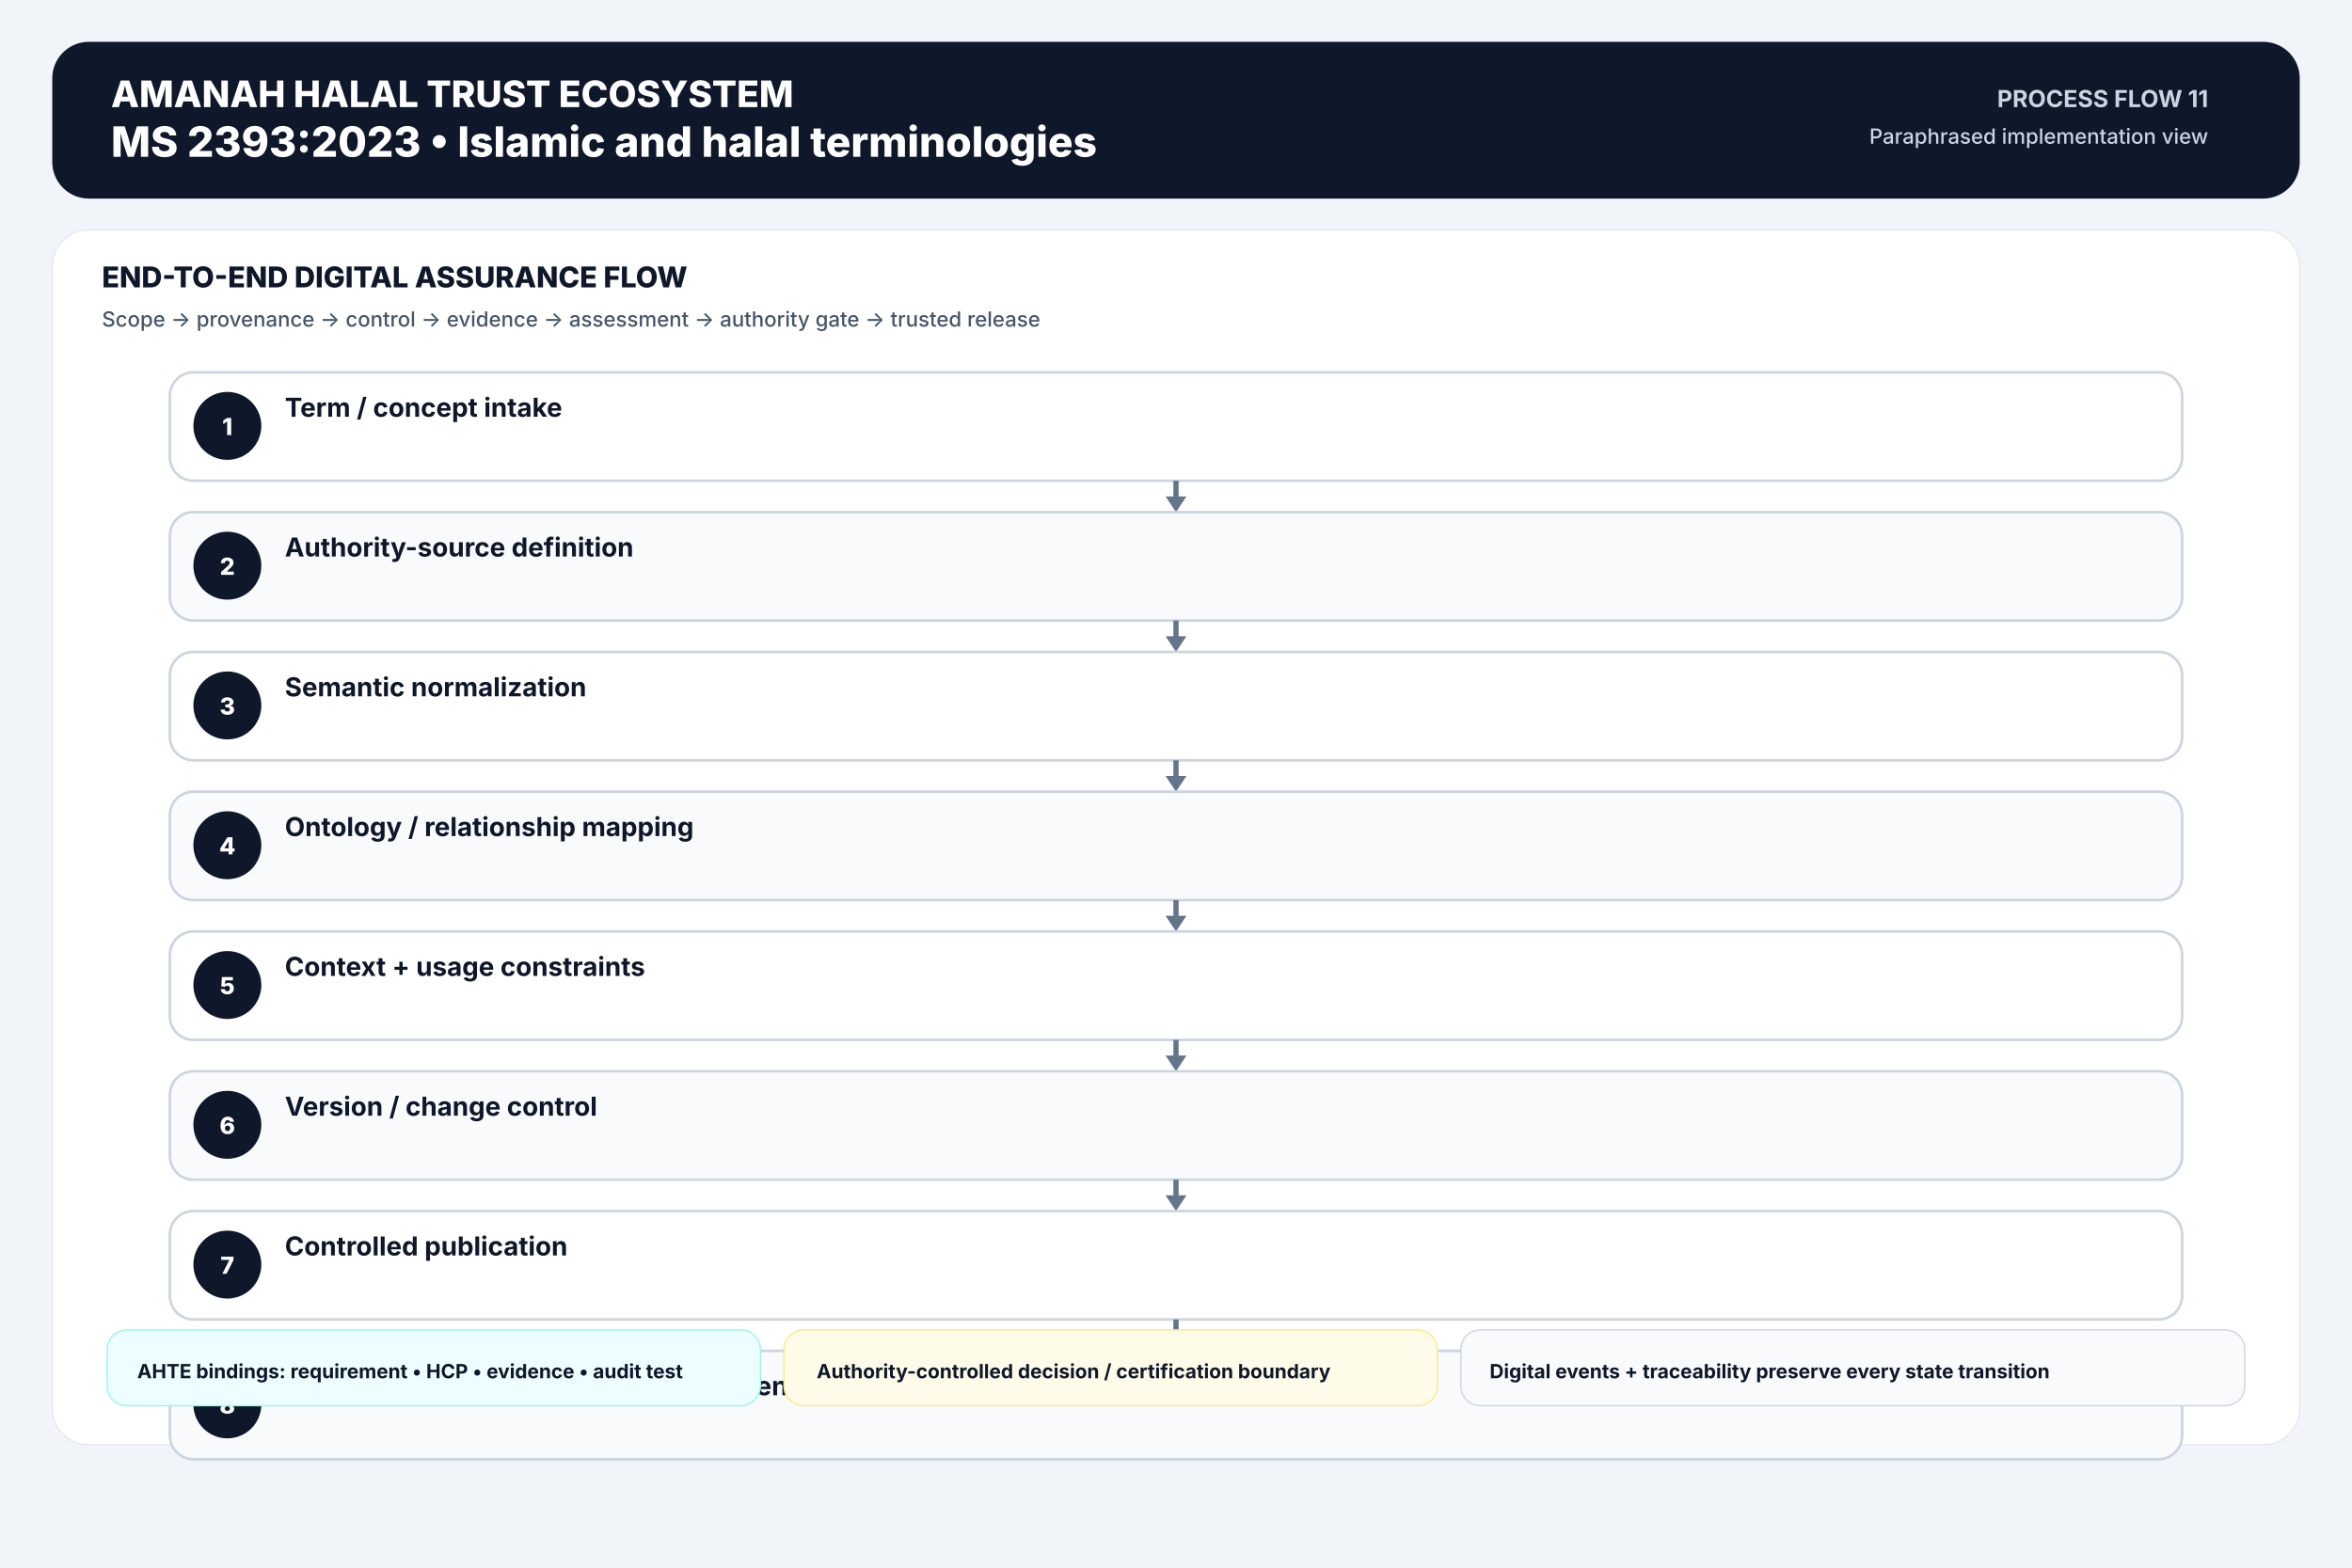
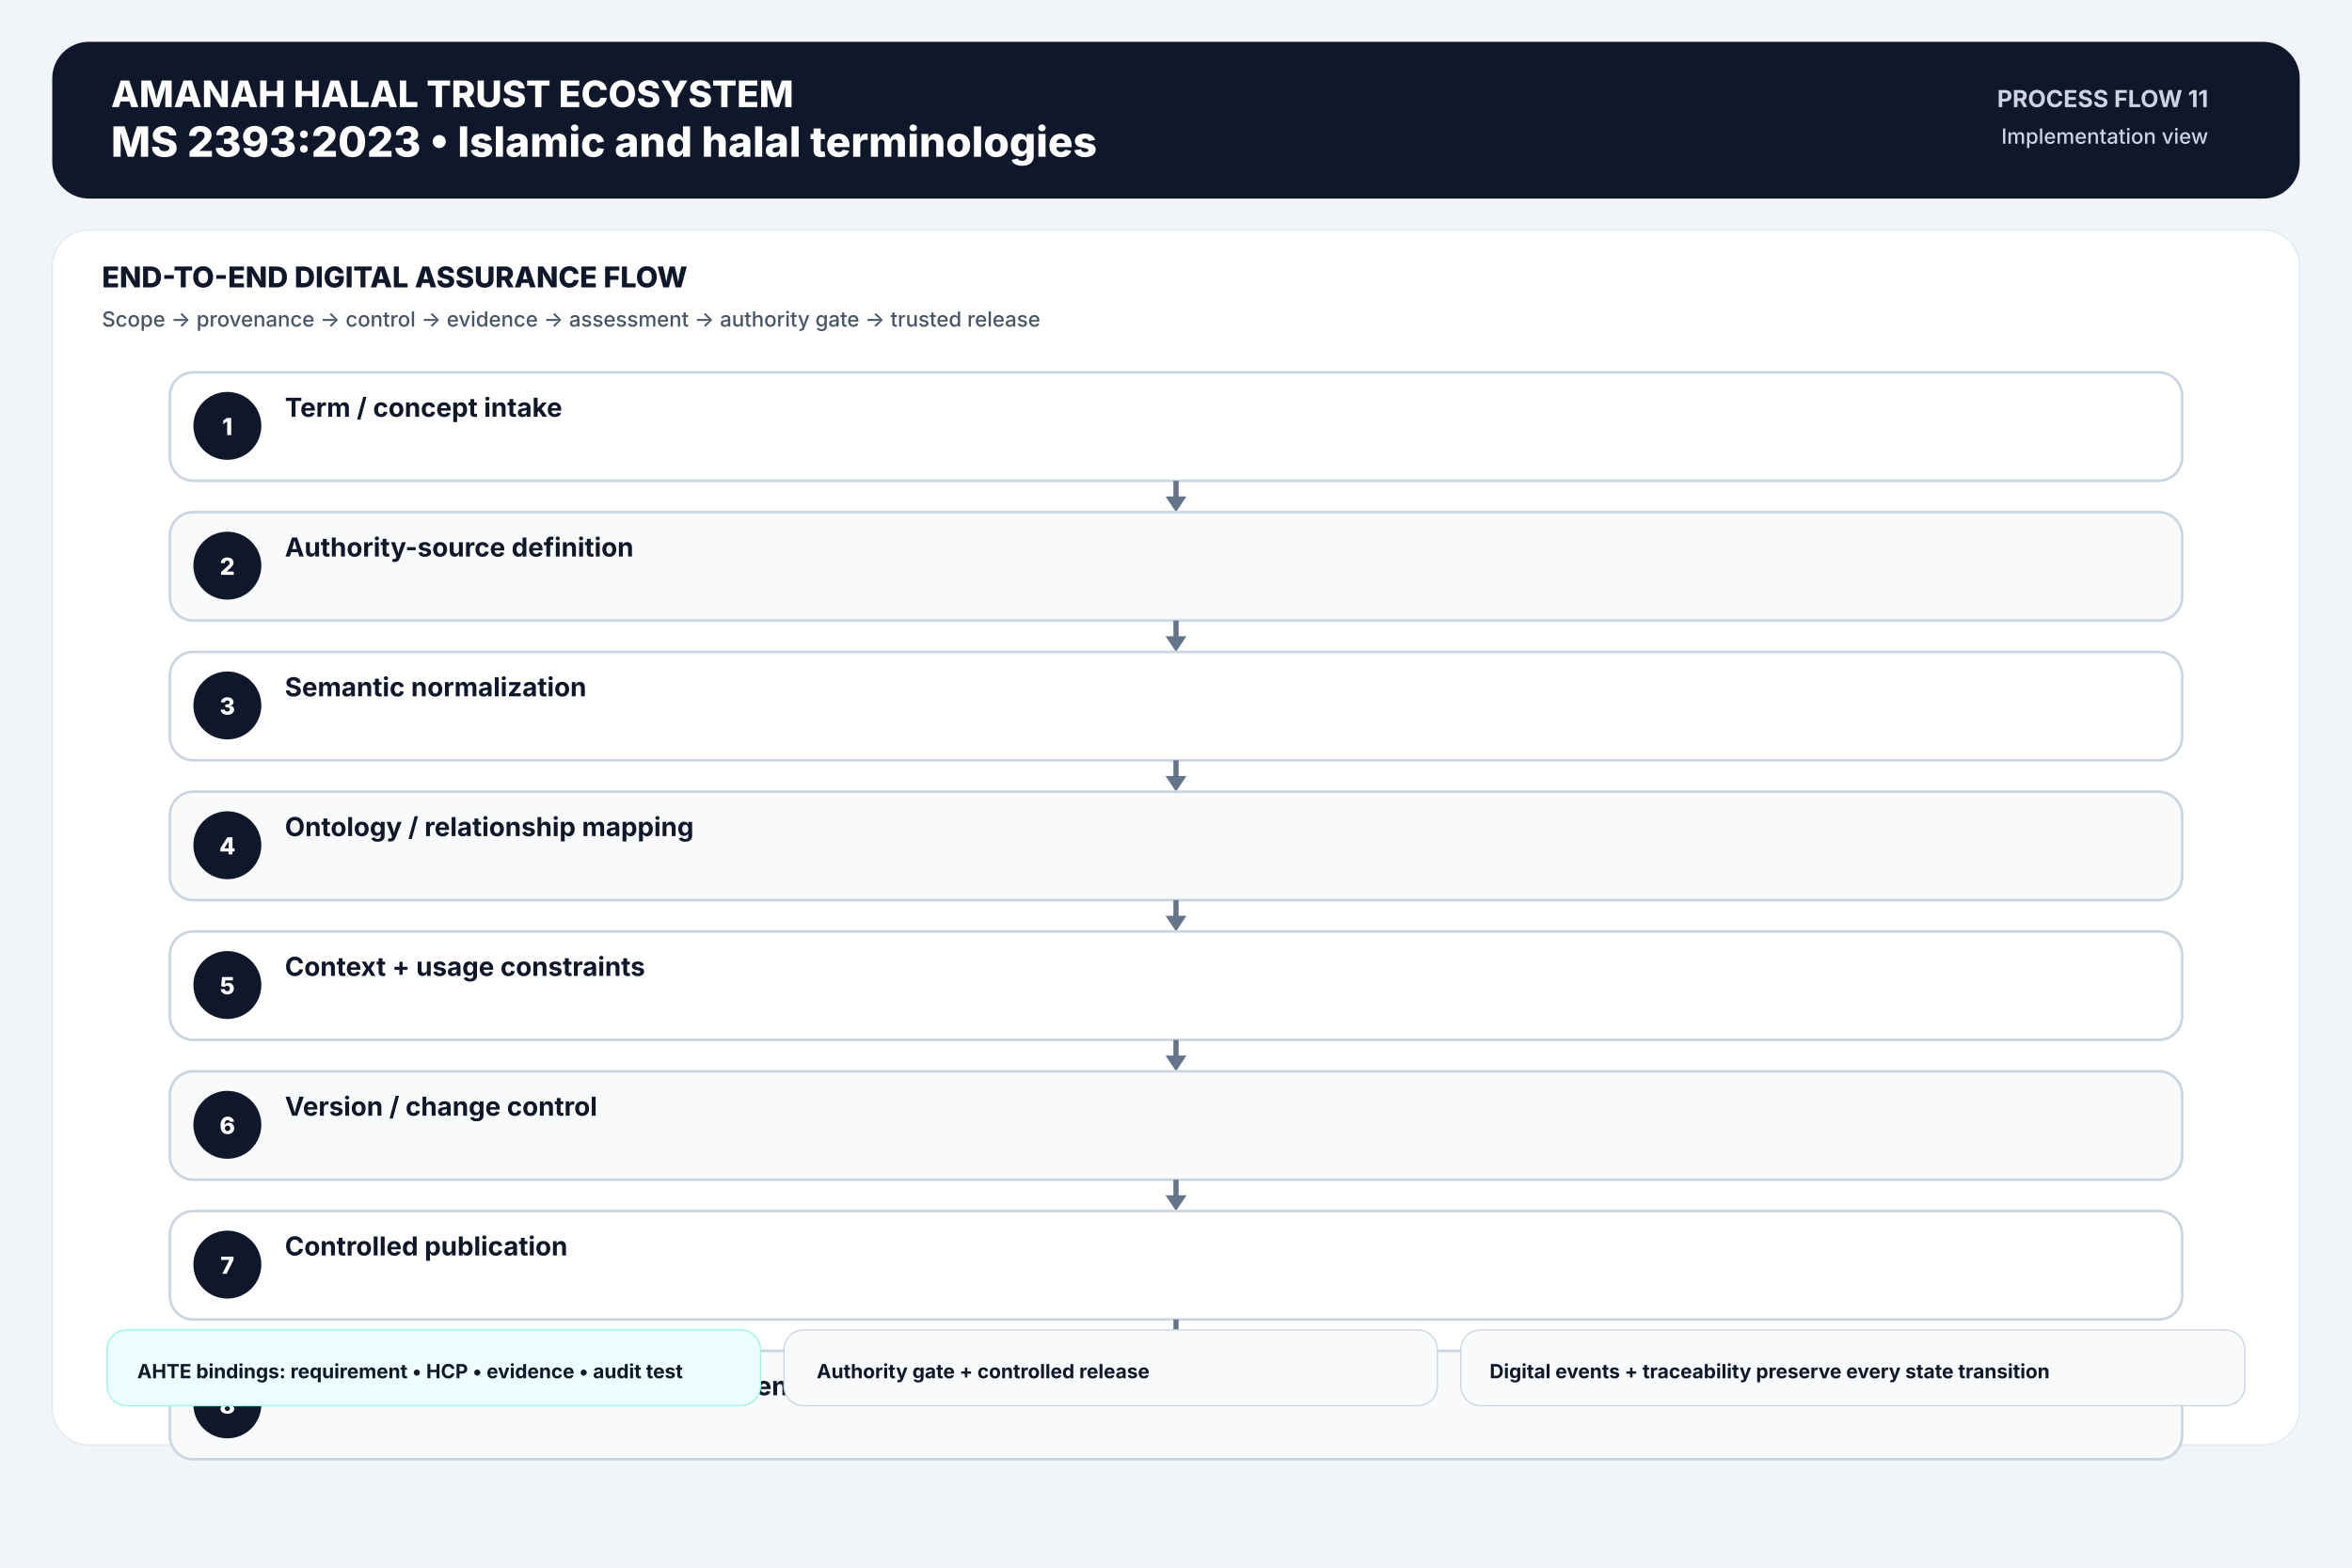
<svg xmlns="http://www.w3.org/2000/svg" width="1800" height="1200" viewBox="0 0 1800 1200">
  <rect width="1800" height="1200" fill="#f1f5f9" />
  <rect x="40" y="32" width="1720" height="120" rx="28" fill="#0f172a" />
  <text x="85" y="82" font-family="Inter,Arial,sans-serif" font-size="28" font-weight="800" text-anchor="start" fill="#ffffff">AMANAH HALAL TRUST ECOSYSTEM</text>
  <text x="85" y="120" font-family="Inter,Arial,sans-serif" font-size="32" font-weight="800" text-anchor="start" fill="#ffffff">MS 2393:2023  •  Islamic and halal terminologies</text>
  <text x="1690" y="82" font-family="Inter,Arial,sans-serif" font-size="18" font-weight="700" text-anchor="end" fill="#cbd5e1">PROCESS FLOW 11</text>
-   <text x="1690" y="110" font-family="Inter,Arial,sans-serif" font-size="16" font-weight="500" text-anchor="end" fill="#cbd5e1">Paraphrased implementation view</text>
+   <text x="1690" y="110" font-family="Inter,Arial,sans-serif" font-size="16" font-weight="500" text-anchor="end" fill="#cbd5e1">Implementation view</text>
  <rect x="40" y="176" width="1720" height="930" rx="28" fill="#ffffff" stroke="#e2e8f0" />
  <text x="78" y="220" font-family="Inter,Arial,sans-serif" font-size="22" font-weight="800" text-anchor="start" fill="#0f172a">END-TO-END DIGITAL ASSURANCE FLOW</text>
  <text x="78" y="250" font-family="Inter,Arial,sans-serif" font-size="16" font-weight="500" text-anchor="start" fill="#475569">Scope → provenance → control → evidence → assessment → authority gate → trusted release</text>
  <rect x="130" y="285" width="1540" height="83" rx="18" fill="#ffffff" stroke="#cbd5e1" stroke-width="2" />
  <circle cx="174" cy="326" r="26" fill="#0f172a" />
  <text x="174" y="333" font-family="Inter,Arial,sans-serif" font-size="18" font-weight="800" text-anchor="middle" fill="#ffffff">1</text>
  <text x="218" y="319" font-family="Inter,Arial,sans-serif" font-size="20" font-weight="650" text-anchor="start" fill="#0f172a">Term / concept intake</text>
  <line x1="900.0" y1="368" x2="900.0" y2="385" stroke="#64748b" stroke-width="4" />
  <polygon points="892.0,380 908.0,380 900.0,392" fill="#64748b" />
  <rect x="130" y="392" width="1540" height="83" rx="18" fill="#f8fafc" stroke="#cbd5e1" stroke-width="2" />
  <circle cx="174" cy="433" r="26" fill="#0f172a" />
  <text x="174" y="440" font-family="Inter,Arial,sans-serif" font-size="18" font-weight="800" text-anchor="middle" fill="#ffffff">2</text>
  <text x="218" y="426" font-family="Inter,Arial,sans-serif" font-size="20" font-weight="650" text-anchor="start" fill="#0f172a">Authority-source definition</text>
  <line x1="900.0" y1="475" x2="900.0" y2="492" stroke="#64748b" stroke-width="4" />
  <polygon points="892.0,487 908.0,487 900.0,499" fill="#64748b" />
  <rect x="130" y="499" width="1540" height="83" rx="18" fill="#ffffff" stroke="#cbd5e1" stroke-width="2" />
  <circle cx="174" cy="540" r="26" fill="#0f172a" />
  <text x="174" y="547" font-family="Inter,Arial,sans-serif" font-size="18" font-weight="800" text-anchor="middle" fill="#ffffff">3</text>
  <text x="218" y="533" font-family="Inter,Arial,sans-serif" font-size="20" font-weight="650" text-anchor="start" fill="#0f172a">Semantic normalization</text>
  <line x1="900.0" y1="582" x2="900.0" y2="599" stroke="#64748b" stroke-width="4" />
  <polygon points="892.0,594 908.0,594 900.0,606" fill="#64748b" />
  <rect x="130" y="606" width="1540" height="83" rx="18" fill="#f8fafc" stroke="#cbd5e1" stroke-width="2" />
  <circle cx="174" cy="647" r="26" fill="#0f172a" />
  <text x="174" y="654" font-family="Inter,Arial,sans-serif" font-size="18" font-weight="800" text-anchor="middle" fill="#ffffff">4</text>
  <text x="218" y="640" font-family="Inter,Arial,sans-serif" font-size="20" font-weight="650" text-anchor="start" fill="#0f172a">Ontology / relationship mapping</text>
  <line x1="900.0" y1="689" x2="900.0" y2="706" stroke="#64748b" stroke-width="4" />
  <polygon points="892.0,701 908.0,701 900.0,713" fill="#64748b" />
  <rect x="130" y="713" width="1540" height="83" rx="18" fill="#ffffff" stroke="#cbd5e1" stroke-width="2" />
  <circle cx="174" cy="754" r="26" fill="#0f172a" />
  <text x="174" y="761" font-family="Inter,Arial,sans-serif" font-size="18" font-weight="800" text-anchor="middle" fill="#ffffff">5</text>
  <text x="218" y="747" font-family="Inter,Arial,sans-serif" font-size="20" font-weight="650" text-anchor="start" fill="#0f172a">Context + usage constraints</text>
  <line x1="900.0" y1="796" x2="900.0" y2="813" stroke="#64748b" stroke-width="4" />
  <polygon points="892.0,808 908.0,808 900.0,820" fill="#64748b" />
  <rect x="130" y="820" width="1540" height="83" rx="18" fill="#f8fafc" stroke="#cbd5e1" stroke-width="2" />
  <circle cx="174" cy="861" r="26" fill="#0f172a" />
  <text x="174" y="868" font-family="Inter,Arial,sans-serif" font-size="18" font-weight="800" text-anchor="middle" fill="#ffffff">6</text>
  <text x="218" y="854" font-family="Inter,Arial,sans-serif" font-size="20" font-weight="650" text-anchor="start" fill="#0f172a">Version / change control</text>
  <line x1="900.0" y1="903" x2="900.0" y2="920" stroke="#64748b" stroke-width="4" />
  <polygon points="892.0,915 908.0,915 900.0,927" fill="#64748b" />
  <rect x="130" y="927" width="1540" height="83" rx="18" fill="#ffffff" stroke="#cbd5e1" stroke-width="2" />
  <circle cx="174" cy="968" r="26" fill="#0f172a" />
  <text x="174" y="975" font-family="Inter,Arial,sans-serif" font-size="18" font-weight="800" text-anchor="middle" fill="#ffffff">7</text>
  <text x="218" y="961" font-family="Inter,Arial,sans-serif" font-size="20" font-weight="650" text-anchor="start" fill="#0f172a">Controlled publication</text>
  <line x1="900.0" y1="1010" x2="900.0" y2="1027" stroke="#64748b" stroke-width="4" />
  <polygon points="892.0,1022 908.0,1022 900.0,1034" fill="#64748b" />
  <rect x="130" y="1034" width="1540" height="83" rx="18" fill="#f8fafc" stroke="#cbd5e1" stroke-width="2" />
  <circle cx="174" cy="1075" r="26" fill="#0f172a" />
  <text x="174" y="1082" font-family="Inter,Arial,sans-serif" font-size="18" font-weight="800" text-anchor="middle" fill="#ffffff">8</text>
  <text x="218" y="1068" font-family="Inter,Arial,sans-serif" font-size="20" font-weight="650" text-anchor="start" fill="#0f172a">Platform-wide terminology enforcement</text>
  <rect x="82" y="1018" width="500" height="58" rx="15" fill="#ecfeff" stroke="#99f6e4" />
  <text x="105" y="1055" font-family="Inter,Arial,sans-serif" font-size="15" font-weight="650" text-anchor="start" fill="#0f172a">AHTE bindings: requirement • HCP • evidence • audit test</text>
-   <rect x="600" y="1018" width="500" height="58" rx="15" fill="#fefce8" stroke="#fde68a" />
-   <text x="625" y="1055" font-family="Inter,Arial,sans-serif" font-size="15" font-weight="650" text-anchor="start" fill="#0f172a">Authority-controlled decision / certification boundary</text>
+   <rect x="600" y="1018" width="500" height="58" rx="15" fill="#f8fafc" stroke="#cbd5e1" />
+   <text x="625" y="1055" font-family="Inter,Arial,sans-serif" font-size="15" font-weight="650" text-anchor="start" fill="#0f172a">Authority gate + controlled release</text>
  <rect x="1118" y="1018" width="600" height="58" rx="15" fill="#f8fafc" stroke="#cbd5e1" />
  <text x="1140" y="1055" font-family="Inter,Arial,sans-serif" font-size="15" font-weight="650" text-anchor="start" fill="#0f172a">Digital events + traceability preserve every state transition</text>
</svg>
